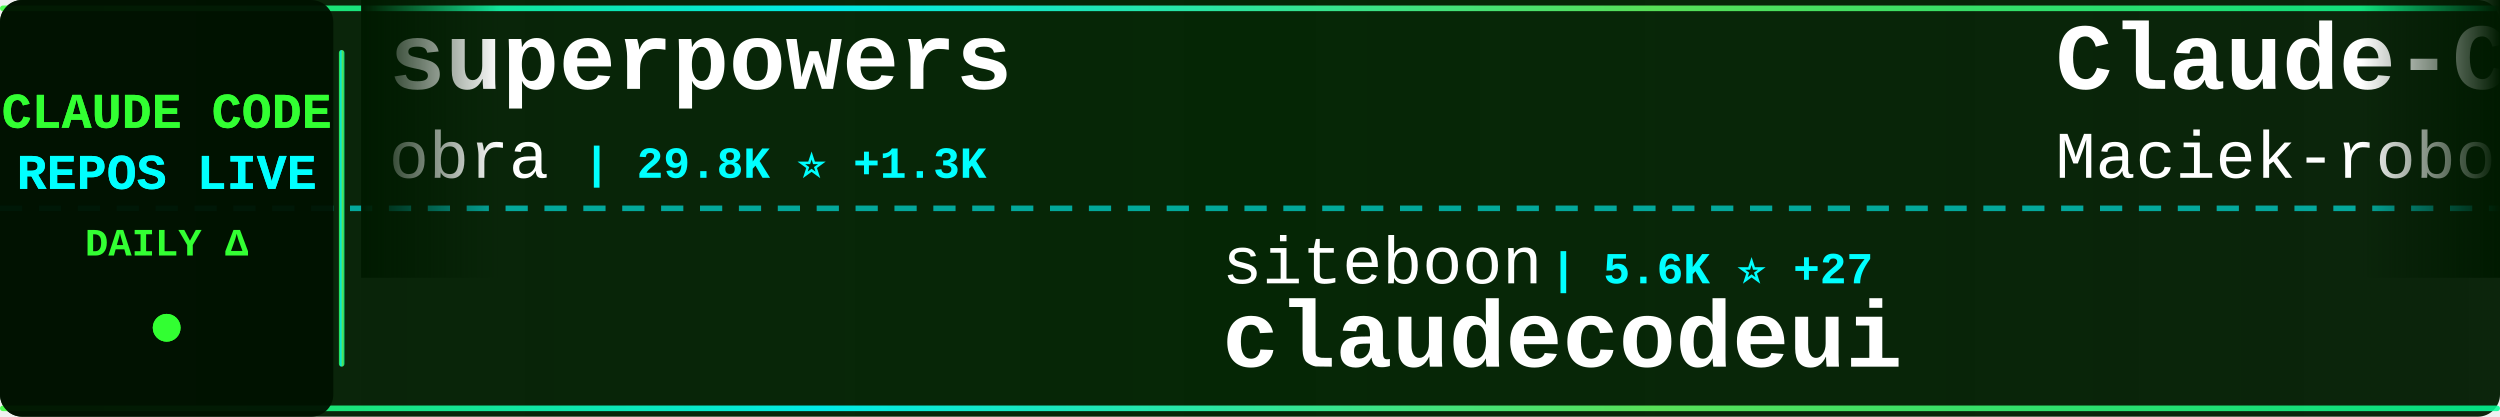
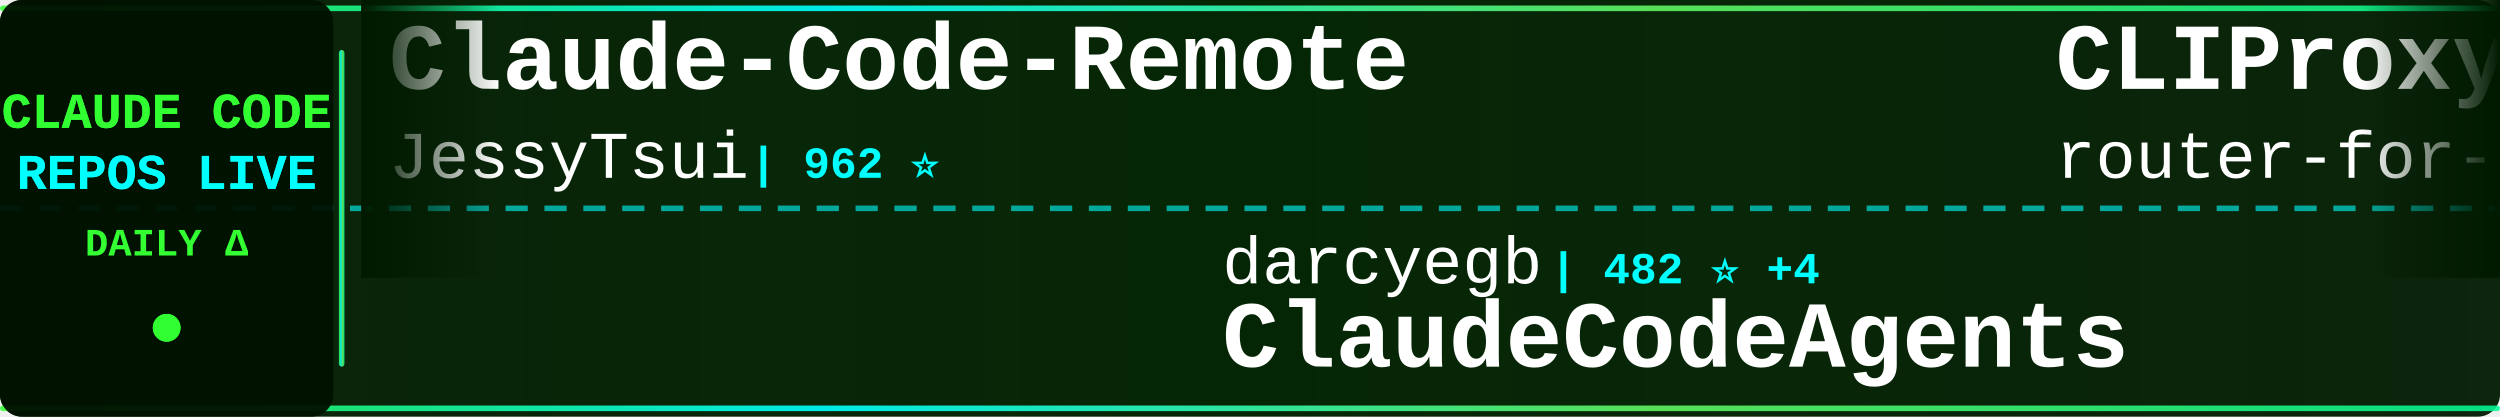
<svg xmlns="http://www.w3.org/2000/svg" width="900" height="150">
  <defs>
    <linearGradient id="tickerBg" x1="0%" y1="0%" x2="100%" y2="0%">
      <stop offset="0%" style="stop-color:#001a00;stop-opacity:0.95" />
      <stop offset="50%" style="stop-color:#002200;stop-opacity:0.98" />
      <stop offset="100%" style="stop-color:#001a00;stop-opacity:0.95" />
    </linearGradient>
    <linearGradient id="borderGrad" x1="0%" y1="0%" x2="100%" y2="0%">
      <stop offset="0%" style="stop-color:#33ff33;stop-opacity:0.85">
        <animate attributeName="stop-opacity" values="0.85;1;0.85" dur="2s" repeatCount="indefinite" />
      </stop>
      <stop offset="33%" style="stop-color:#00ffff;stop-opacity:0.9">
        <animate attributeName="stop-opacity" values="0.9;1;0.9" dur="2.2s" repeatCount="indefinite" />
      </stop>
      <stop offset="66%" style="stop-color:#66ff66;stop-opacity:0.85">
        <animate attributeName="stop-opacity" values="0.85;1;0.85" dur="1.8s" repeatCount="indefinite" />
      </stop>
      <stop offset="100%" style="stop-color:#00ff99;stop-opacity:0.85">
        <animate attributeName="stop-opacity" values="0.85;1;0.85" dur="2s" repeatCount="indefinite" />
      </stop>
    </linearGradient>
    <filter id="textGlow">
      <feGaussianBlur stdDeviation="0.1" result="coloredBlur" />
      <feMerge>
        <feMergeNode in="coloredBlur" />
        <feMergeNode in="SourceGraphic" />
      </feMerge>
    </filter>
    <filter id="metricGlow">
      <feGaussianBlur stdDeviation="0.2" result="coloredBlur" />
      <feMerge>
        <feMergeNode in="coloredBlur" />
        <feMergeNode in="SourceGraphic" />
      </feMerge>
    </filter>
    <linearGradient id="leftFade" x1="0%" y1="0%" x2="100%" y2="0%">
      <stop offset="0%" style="stop-color:#001a00;stop-opacity:1" />
      <stop offset="100%" style="stop-color:#001a00;stop-opacity:0" />
    </linearGradient>
    <linearGradient id="rightFade" x1="0%" y1="0%" x2="100%" y2="0%">
      <stop offset="0%" style="stop-color:#001a00;stop-opacity:0" />
      <stop offset="100%" style="stop-color:#001a00;stop-opacity:1" />
    </linearGradient>
  </defs>
  <rect width="900" height="150" fill="url(#tickerBg)" rx="8" />
  <rect x="0" y="2" width="900" height="2" fill="url(#borderGrad)" rx="1" />
  <rect x="0" y="146" width="900" height="2" fill="url(#borderGrad)" rx="1" />
  <line x1="0" y1="75" x2="900" y2="75" stroke="#00ffff" stroke-width="2" stroke-dasharray="8 6" opacity="0.6" />
  <rect x="0" y="0" width="120" height="150" fill="#001100" opacity="0.95" rx="8" />
  <text x="60" y="46" font-family="'Courier New', monospace" font-size="18" font-weight="bold" fill="#33ff33" text-anchor="middle" filter="url(#textGlow)">
    CLAUDE CODE
  </text>
  <text x="60" y="68" font-family="'Courier New', monospace" font-size="18" font-weight="bold" fill="#00ffff" text-anchor="middle" filter="url(#textGlow)">
    REPOS LIVE
  </text>
  <text x="60" y="92" font-family="'Courier New', monospace" font-size="14" font-weight="bold" fill="#33ff33" text-anchor="middle">
    DAILY Δ
  </text>
  <circle cx="60" cy="118" r="5" fill="#33ff33" filter="url(#metricGlow)">
    <animate attributeName="r" values="4;6;4" dur="1.5s" repeatCount="indefinite" />
    <animate attributeName="opacity" values="0.6;1;0.6" dur="1.5s" repeatCount="indefinite" />
  </circle>
  <rect x="122" y="18" width="2" height="114" fill="url(#borderGrad)" rx="1" />
  <clipPath id="tickerClip">
    <rect x="130" y="0" width="770" height="150" />
  </clipPath>
  <g clip-path="url(#tickerClip)">
    <g id="tickerItems">
      <animateTransform attributeName="transform" attributeType="XML" type="translate" from="0 0" to="-3000 0" dur="54s" repeatCount="indefinite" />
      <g transform="translate(0, 0)">
-         <text x="140" y="32" font-family="'Courier New', monospace" font-size="34" font-weight="bold" fill="#ffffff">superpowers</text>
-         <text x="140" y="64" font-family="'Courier New', monospace" font-size="24" font-weight="normal" fill="#ffffff" opacity="1.0">obra</text>
-         <text x="210" y="64" font-family="'Courier New', monospace" font-size="16" font-weight="bold" fill="#00ffff"> | 29.8K ⭐ +1.3K</text>
+         <text x="140" y="32" font-family="'Courier New', monospace" font-size="34" font-weight="bold" fill="#ffffff">Claude-Code-Remote</text>
+         <text x="140" y="64" font-family="'Courier New', monospace" font-size="24" font-weight="normal" fill="#ffffff" opacity="1.0">JessyTsui</text>
+         <text x="270" y="64" font-family="'Courier New', monospace" font-size="16" font-weight="bold" fill="#00ffff"> | 962 ⭐</text>
      </g>
      <g transform="translate(300, 0)">
-         <text x="140" y="102" font-family="'Courier New', monospace" font-size="24" font-weight="normal" fill="#ffffff" opacity="1.0">siteboon</text>
-         <text x="258" y="102" font-family="'Courier New', monospace" font-size="16" font-weight="bold" fill="#00ffff"> | 5.6K ⭐ +27</text>
-         <text x="140" y="132" font-family="'Courier New', monospace" font-size="34" font-weight="bold" fill="#ffffff">claudecodeui</text>
+         <text x="140" y="102" font-family="'Courier New', monospace" font-size="24" font-weight="normal" fill="#ffffff" opacity="1.0">darcyegb</text>
+         <text x="258" y="102" font-family="'Courier New', monospace" font-size="16" font-weight="bold" fill="#00ffff"> | 482 ⭐ +4</text>
+         <text x="140" y="132" font-family="'Courier New', monospace" font-size="34" font-weight="bold" fill="#ffffff">ClaudeCodeAgents</text>
      </g>
      <g transform="translate(600, 0)">
-         <text x="140" y="32" font-family="'Courier New', monospace" font-size="34" font-weight="bold" fill="#ffffff">Claude-Code-Usage-Monito...</text>
-         <text x="140" y="64" font-family="'Courier New', monospace" font-size="24" font-weight="normal" fill="#ffffff" opacity="1.0">Maciek-roboblog</text>
-         <text x="342" y="64" font-family="'Courier New', monospace" font-size="16" font-weight="bold" fill="#00ffff"> | 6.2K ⭐ +7</text>
+         <text x="140" y="32" font-family="'Courier New', monospace" font-size="34" font-weight="bold" fill="#ffffff">CLIProxyAPI</text>
+         <text x="140" y="64" font-family="'Courier New', monospace" font-size="24" font-weight="normal" fill="#ffffff" opacity="1.0">router-for-me</text>
+         <text x="318" y="64" font-family="'Courier New', monospace" font-size="16" font-weight="bold" fill="#00ffff"> | 7.5K ⭐ +179</text>
      </g>
      <g transform="translate(900, 0)">
-         <text x="140" y="102" font-family="'Courier New', monospace" font-size="24" font-weight="normal" fill="#ffffff" opacity="1.0">1rgs</text>
-         <text x="210" y="102" font-family="'Courier New', monospace" font-size="16" font-weight="bold" fill="#00ffff"> | 2.9K ⭐ +8</text>
-         <text x="140" y="132" font-family="'Courier New', monospace" font-size="34" font-weight="bold" fill="#ffffff">claude-code-proxy</text>
+         <text x="140" y="102" font-family="'Courier New', monospace" font-size="24" font-weight="normal" fill="#ffffff" opacity="1.0">d-kimuson</text>
+         <text x="270" y="102" font-family="'Courier New', monospace" font-size="16" font-weight="bold" fill="#00ffff"> | 798 ⭐ +6</text>
+         <text x="140" y="132" font-family="'Courier New', monospace" font-size="34" font-weight="bold" fill="#ffffff">claude-code-viewer</text>
      </g>
      <g transform="translate(1200, 0)">
-         <text x="140" y="32" font-family="'Courier New', monospace" font-size="34" font-weight="bold" fill="#ffffff">zcf</text>
-         <text x="140" y="64" font-family="'Courier New', monospace" font-size="24" font-weight="normal" fill="#ffffff" opacity="1.0">UfoMiao</text>
-         <text x="246" y="64" font-family="'Courier New', monospace" font-size="16" font-weight="bold" fill="#00ffff"> | 5.3K ⭐ +9</text>
+         <text x="140" y="32" font-family="'Courier New', monospace" font-size="34" font-weight="bold" fill="#ffffff">Claude-Code-Workflow</text>
+         <text x="140" y="64" font-family="'Courier New', monospace" font-size="24" font-weight="normal" fill="#ffffff" opacity="1.0">catlog22</text>
+         <text x="258" y="64" font-family="'Courier New', monospace" font-size="16" font-weight="bold" fill="#00ffff"> | 1.0K ⭐ +15</text>
      </g>
      <g transform="translate(1500, 0)">
-         <text x="140" y="102" font-family="'Courier New', monospace" font-size="24" font-weight="normal" fill="#ffffff" opacity="1.0">davila7</text>
-         <text x="246" y="102" font-family="'Courier New', monospace" font-size="16" font-weight="bold" fill="#00ffff"> | 17.5K ⭐ +350</text>
-         <text x="140" y="132" font-family="'Courier New', monospace" font-size="34" font-weight="bold" fill="#ffffff">claude-code-templates</text>
+         <text x="140" y="102" font-family="'Courier New', monospace" font-size="24" font-weight="normal" fill="#ffffff" opacity="1.0">centminmod</text>
+         <text x="282" y="102" font-family="'Courier New', monospace" font-size="16" font-weight="bold" fill="#00ffff"> | 1.7K ⭐ +14</text>
+         <text x="140" y="132" font-family="'Courier New', monospace" font-size="34" font-weight="bold" fill="#ffffff">my-claude-code-setup</text>
      </g>
      <g transform="translate(1800, 0)">
-         <text x="140" y="32" font-family="'Courier New', monospace" font-size="34" font-weight="bold" fill="#ffffff">claude-code-reverse</text>
-         <text x="140" y="64" font-family="'Courier New', monospace" font-size="24" font-weight="normal" fill="#ffffff" opacity="1.0">Yuyz0112</text>
-         <text x="258" y="64" font-family="'Courier New', monospace" font-size="16" font-weight="bold" fill="#00ffff"> | 2.0K ⭐ +9</text>
+         <text x="140" y="32" font-family="'Courier New', monospace" font-size="34" font-weight="bold" fill="#ffffff">claude-code-plugins-plus...</text>
+         <text x="140" y="64" font-family="'Courier New', monospace" font-size="24" font-weight="normal" fill="#ffffff" opacity="1.0">jeremylongshore</text>
+         <text x="342" y="64" font-family="'Courier New', monospace" font-size="16" font-weight="bold" fill="#00ffff"> | 1.0K ⭐ +12</text>
      </g>
      <g transform="translate(2100, 0)">
-         <text x="140" y="102" font-family="'Courier New', monospace" font-size="24" font-weight="normal" fill="#ffffff" opacity="1.0">ComposioHQ</text>
-         <text x="282" y="102" font-family="'Courier New', monospace" font-size="16" font-weight="bold" fill="#00ffff"> | 21.9K ⭐ +705</text>
-         <text x="140" y="132" font-family="'Courier New', monospace" font-size="34" font-weight="bold" fill="#ffffff">awesome-claude-skills</text>
+         <text x="140" y="102" font-family="'Courier New', monospace" font-size="24" font-weight="normal" fill="#ffffff" opacity="1.0">MadAppGang</text>
+         <text x="282" y="102" font-family="'Courier New', monospace" font-size="16" font-weight="bold" fill="#00ffff"> | 212 ⭐ +1</text>
+         <text x="140" y="132" font-family="'Courier New', monospace" font-size="34" font-weight="bold" fill="#ffffff">claude-code</text>
      </g>
      <g transform="translate(2400, 0)">
-         <text x="140" y="32" font-family="'Courier New', monospace" font-size="34" font-weight="bold" fill="#ffffff">claude-coder</text>
-         <text x="140" y="64" font-family="'Courier New', monospace" font-size="24" font-weight="normal" fill="#ffffff" opacity="1.0">kodu-ai</text>
-         <text x="246" y="64" font-family="'Courier New', monospace" font-size="16" font-weight="bold" fill="#00ffff"> | 5.3K ⭐ +1</text>
+         <text x="140" y="32" font-family="'Courier New', monospace" font-size="34" font-weight="bold" fill="#ffffff">claude-code-hooks-master...</text>
+         <text x="140" y="64" font-family="'Courier New', monospace" font-size="24" font-weight="normal" fill="#ffffff" opacity="1.0">disler</text>
+         <text x="234" y="64" font-family="'Courier New', monospace" font-size="16" font-weight="bold" fill="#00ffff"> | 2.1K ⭐ +5</text>
      </g>
      <g transform="translate(2700, 0)">
-         <text x="140" y="102" font-family="'Courier New', monospace" font-size="24" font-weight="normal" fill="#ffffff" opacity="1.0">zebbern</text>
-         <text x="246" y="102" font-family="'Courier New', monospace" font-size="16" font-weight="bold" fill="#00ffff"> | 3.1K ⭐ +15</text>
-         <text x="140" y="132" font-family="'Courier New', monospace" font-size="34" font-weight="bold" fill="#ffffff">claude-code-guide</text>
+         <text x="140" y="102" font-family="'Courier New', monospace" font-size="24" font-weight="normal" fill="#ffffff" opacity="1.0">kodu-ai</text>
+         <text x="246" y="102" font-family="'Courier New', monospace" font-size="16" font-weight="bold" fill="#00ffff"> | 5.3K ⭐</text>
+         <text x="140" y="132" font-family="'Courier New', monospace" font-size="34" font-weight="bold" fill="#ffffff">claude-coder</text>
      </g>
      <g transform="translate(3000, 0)">
-         <text x="140" y="32" font-family="'Courier New', monospace" font-size="34" font-weight="bold" fill="#ffffff">superpowers</text>
-         <text x="140" y="64" font-family="'Courier New', monospace" font-size="24" font-weight="normal" fill="#ffffff" opacity="1.0">obra</text>
-         <text x="210" y="64" font-family="'Courier New', monospace" font-size="16" font-weight="bold" fill="#00ffff"> | 29.8K ⭐ +1.3K</text>
+         <text x="140" y="32" font-family="'Courier New', monospace" font-size="34" font-weight="bold" fill="#ffffff">Claude-Code-Remote</text>
+         <text x="140" y="64" font-family="'Courier New', monospace" font-size="24" font-weight="normal" fill="#ffffff" opacity="1.0">JessyTsui</text>
+         <text x="270" y="64" font-family="'Courier New', monospace" font-size="16" font-weight="bold" fill="#00ffff"> | 962 ⭐</text>
      </g>
      <g transform="translate(3300, 0)">
-         <text x="140" y="102" font-family="'Courier New', monospace" font-size="24" font-weight="normal" fill="#ffffff" opacity="1.0">siteboon</text>
-         <text x="258" y="102" font-family="'Courier New', monospace" font-size="16" font-weight="bold" fill="#00ffff"> | 5.6K ⭐ +27</text>
-         <text x="140" y="132" font-family="'Courier New', monospace" font-size="34" font-weight="bold" fill="#ffffff">claudecodeui</text>
+         <text x="140" y="102" font-family="'Courier New', monospace" font-size="24" font-weight="normal" fill="#ffffff" opacity="1.0">darcyegb</text>
+         <text x="258" y="102" font-family="'Courier New', monospace" font-size="16" font-weight="bold" fill="#00ffff"> | 482 ⭐ +4</text>
+         <text x="140" y="132" font-family="'Courier New', monospace" font-size="34" font-weight="bold" fill="#ffffff">ClaudeCodeAgents</text>
      </g>
      <g transform="translate(3600, 0)">
-         <text x="140" y="32" font-family="'Courier New', monospace" font-size="34" font-weight="bold" fill="#ffffff">Claude-Code-Usage-Monito...</text>
-         <text x="140" y="64" font-family="'Courier New', monospace" font-size="24" font-weight="normal" fill="#ffffff" opacity="1.0">Maciek-roboblog</text>
-         <text x="342" y="64" font-family="'Courier New', monospace" font-size="16" font-weight="bold" fill="#00ffff"> | 6.2K ⭐ +7</text>
+         <text x="140" y="32" font-family="'Courier New', monospace" font-size="34" font-weight="bold" fill="#ffffff">CLIProxyAPI</text>
+         <text x="140" y="64" font-family="'Courier New', monospace" font-size="24" font-weight="normal" fill="#ffffff" opacity="1.0">router-for-me</text>
+         <text x="318" y="64" font-family="'Courier New', monospace" font-size="16" font-weight="bold" fill="#00ffff"> | 7.5K ⭐ +179</text>
      </g>
      <g transform="translate(3900, 0)">
-         <text x="140" y="102" font-family="'Courier New', monospace" font-size="24" font-weight="normal" fill="#ffffff" opacity="1.0">1rgs</text>
-         <text x="210" y="102" font-family="'Courier New', monospace" font-size="16" font-weight="bold" fill="#00ffff"> | 2.9K ⭐ +8</text>
-         <text x="140" y="132" font-family="'Courier New', monospace" font-size="34" font-weight="bold" fill="#ffffff">claude-code-proxy</text>
+         <text x="140" y="102" font-family="'Courier New', monospace" font-size="24" font-weight="normal" fill="#ffffff" opacity="1.0">d-kimuson</text>
+         <text x="270" y="102" font-family="'Courier New', monospace" font-size="16" font-weight="bold" fill="#00ffff"> | 798 ⭐ +6</text>
+         <text x="140" y="132" font-family="'Courier New', monospace" font-size="34" font-weight="bold" fill="#ffffff">claude-code-viewer</text>
      </g>
    </g>
  </g>
  <rect x="130" y="0" width="50" height="100" fill="url(#leftFade)" />
  <rect x="850" y="0" width="50" height="100" fill="url(#rightFade)" />
</svg>
